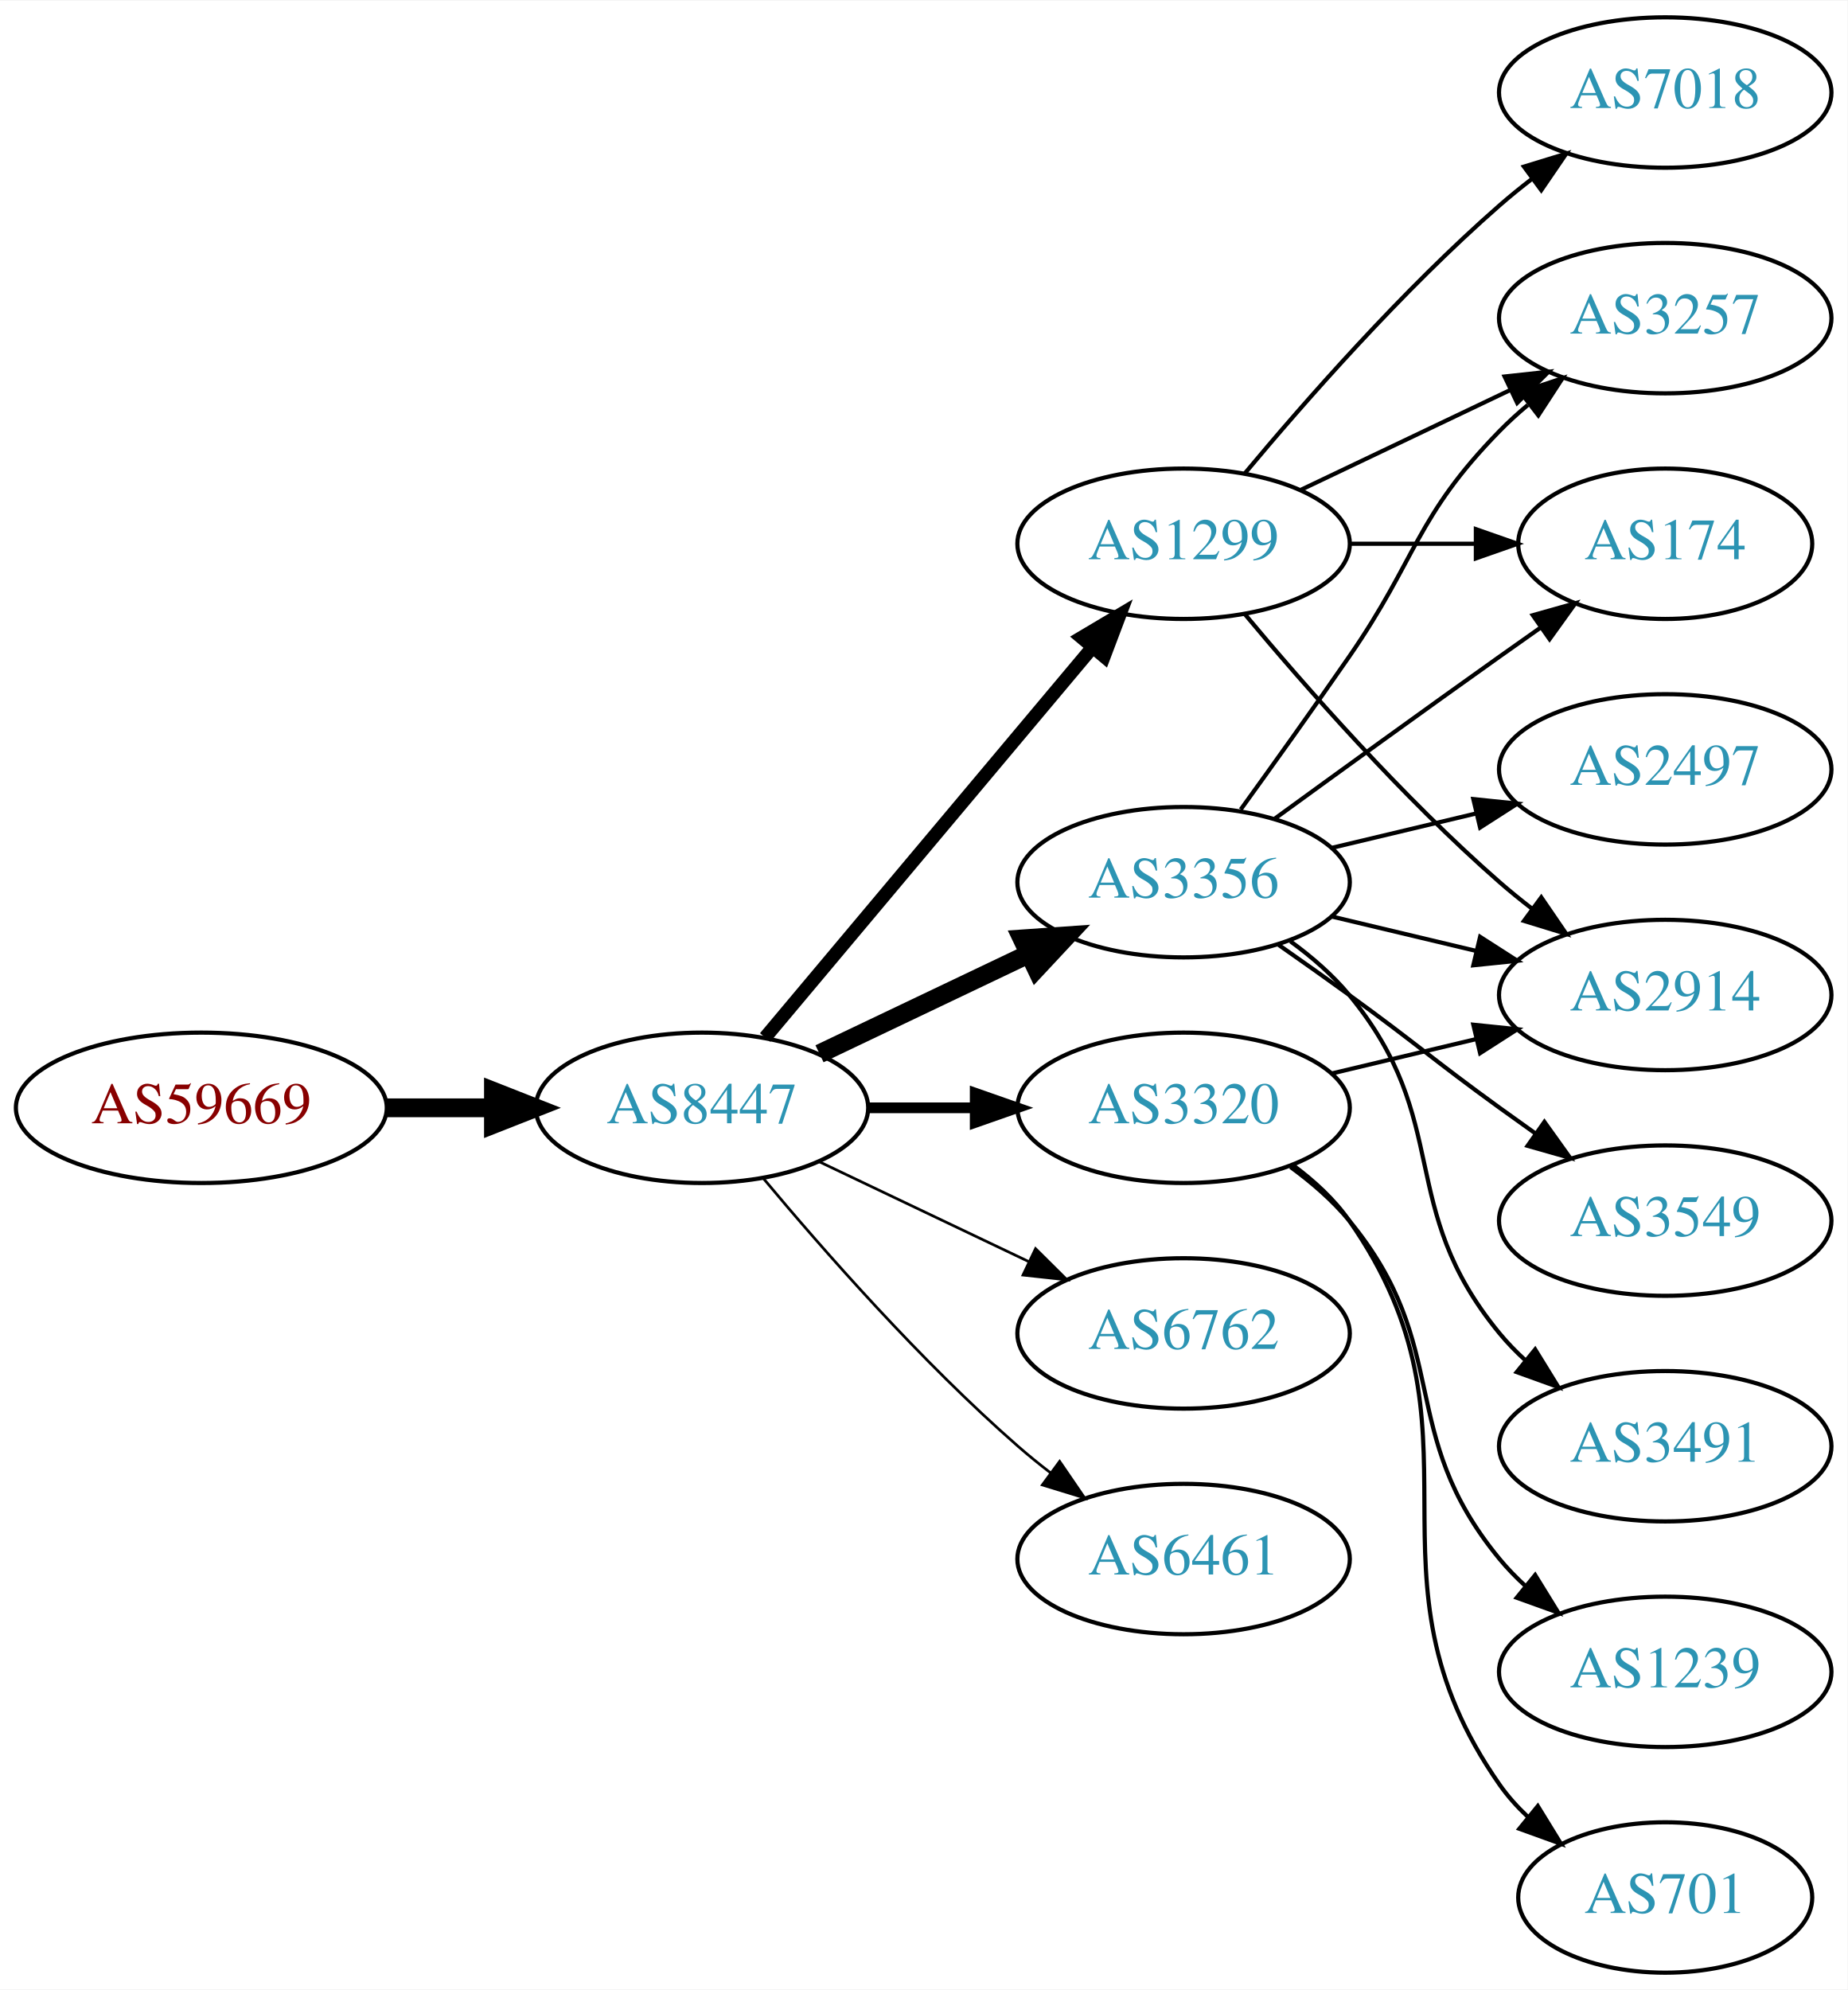
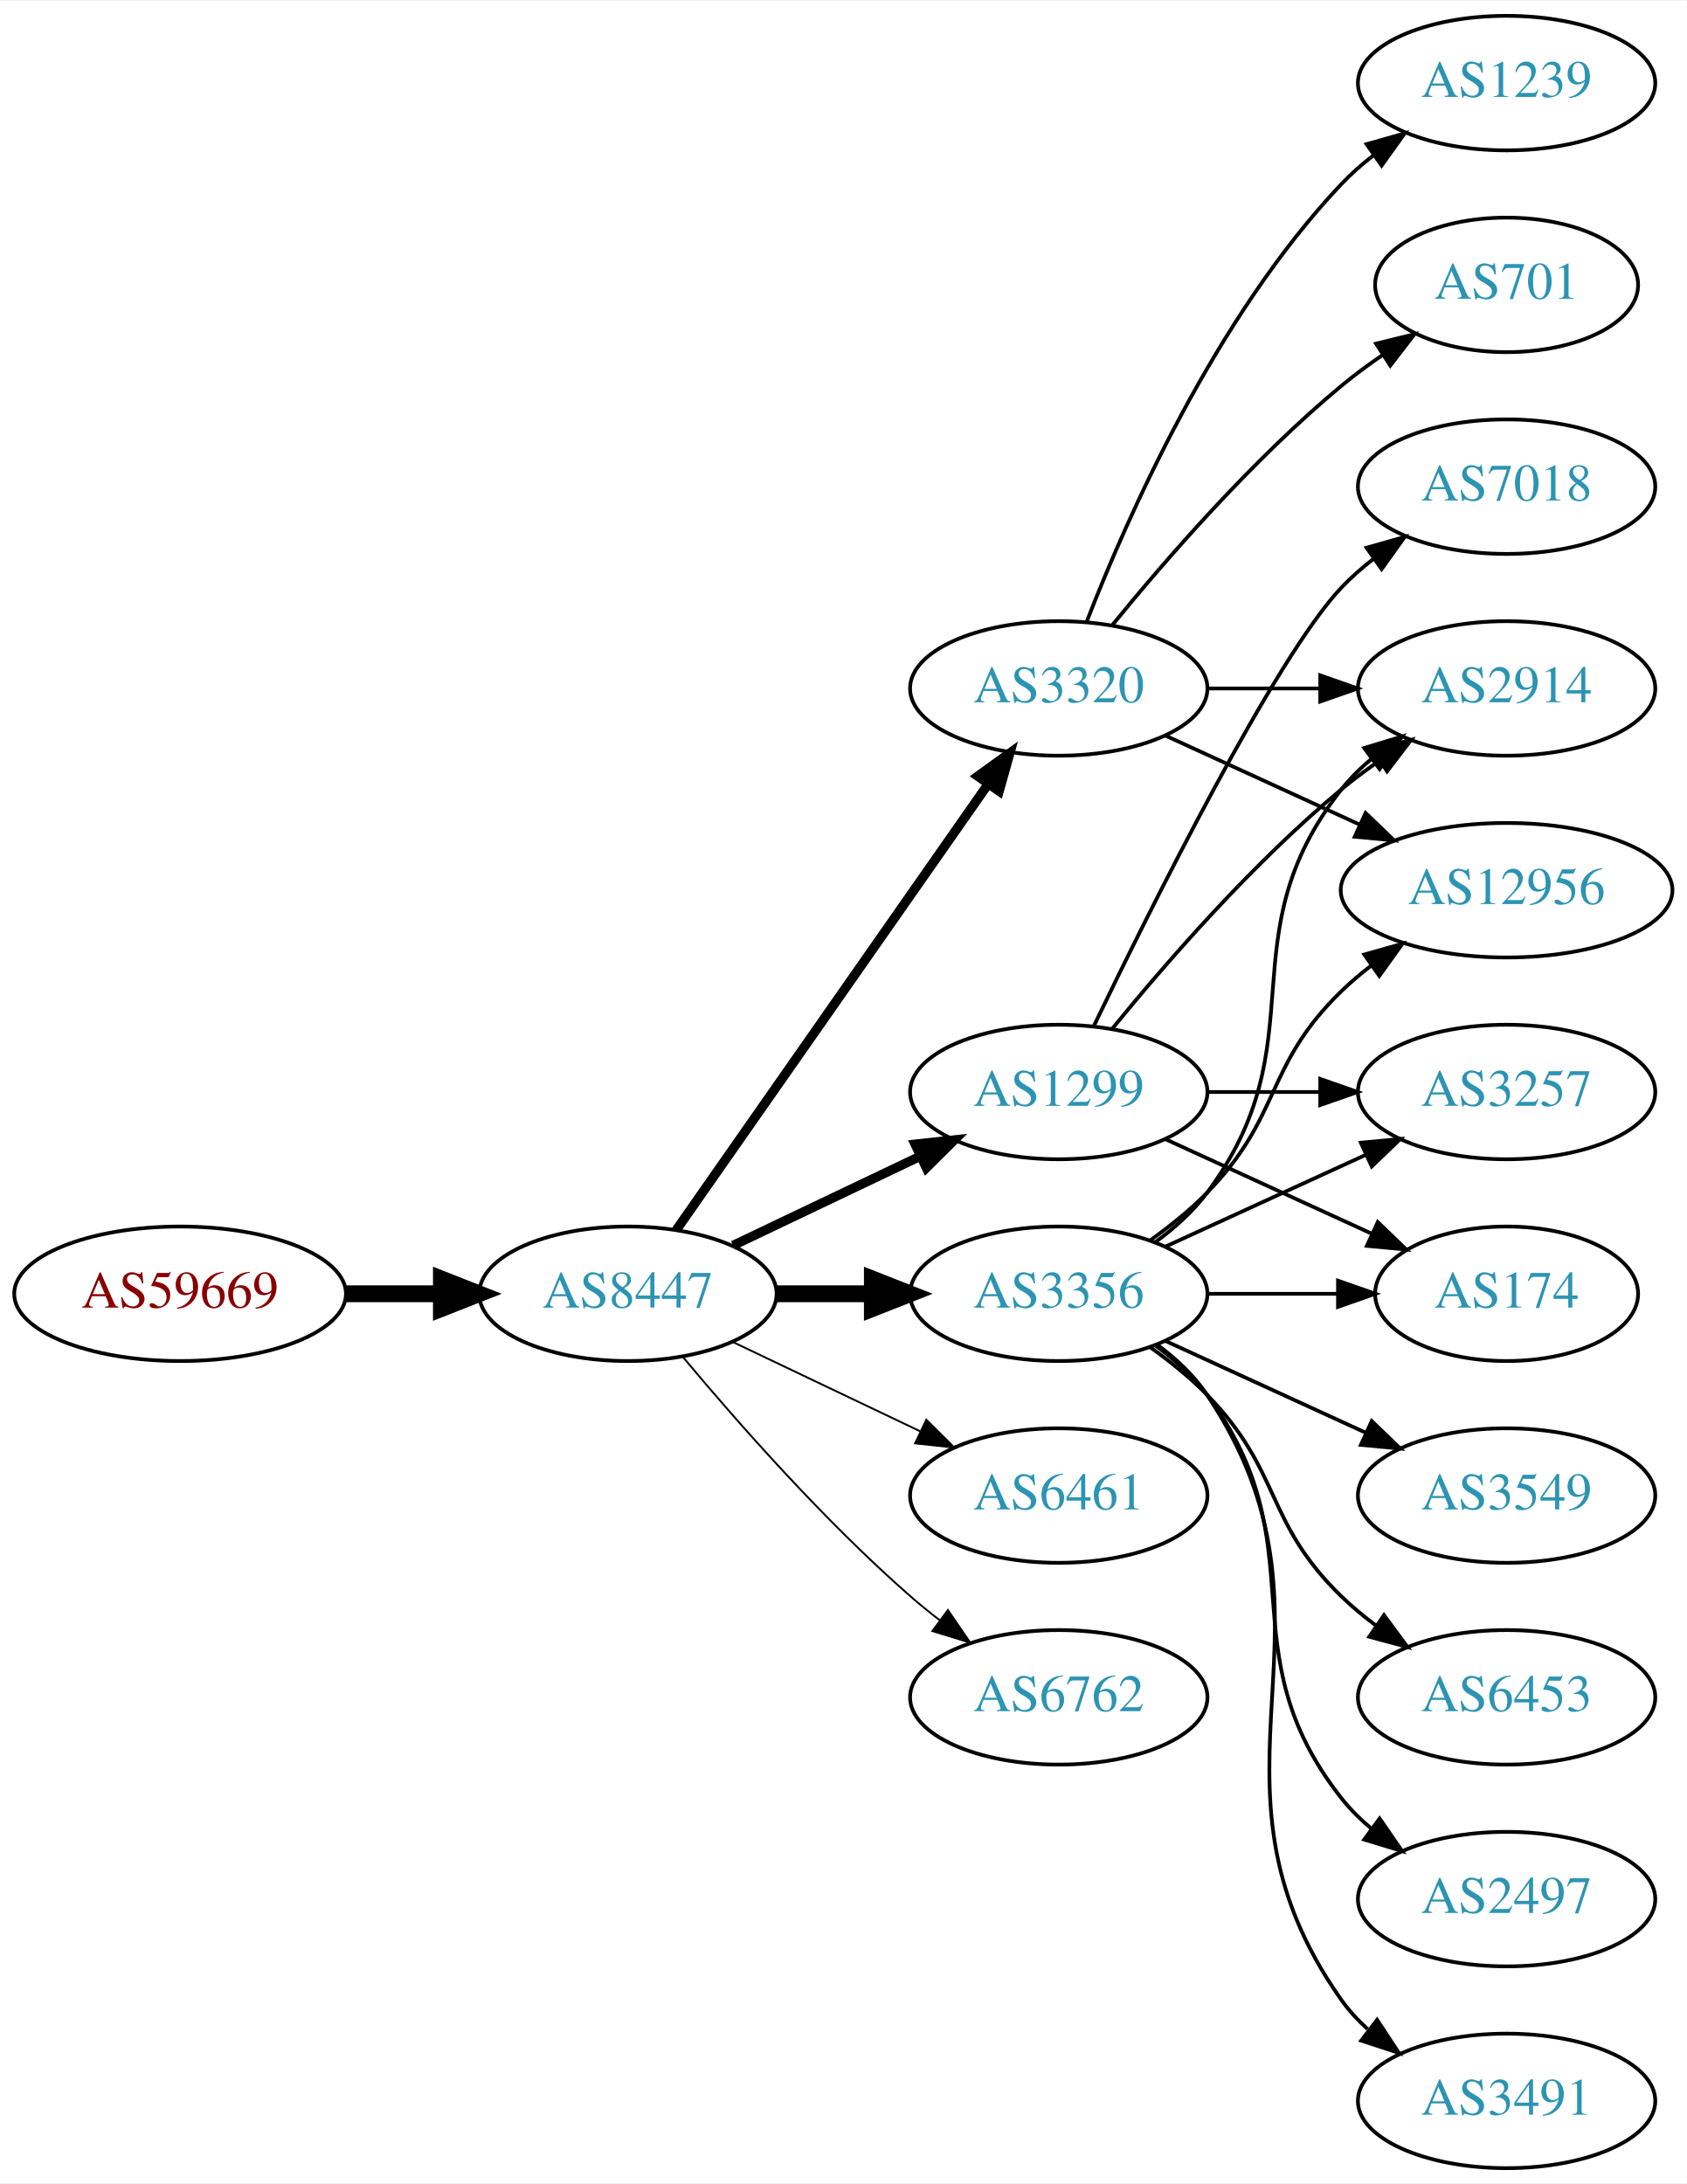
- <svg xmlns="http://www.w3.org/2000/svg" xmlns:xlink="http://www.w3.org/1999/xlink" width="442pt" height="476pt" viewBox="0.00 0.00 442.27 476.00">
-   <g id="graph0" class="graph" transform="scale(1 1) rotate(0) translate(4 472)">
-     <polygon fill="white" stroke="none" points="-4,4 -4,-472 438.271,-472 438.271,4 -4,4" />
+ <svg xmlns="http://www.w3.org/2000/svg" xmlns:xlink="http://www.w3.org/1999/xlink" width="451pt" height="584pt" viewBox="0.00 0.00 451.37 584.00">
+   <g id="graph0" class="graph" transform="scale(1 1) rotate(0) translate(4 580)">
+     <polygon fill="white" stroke="none" points="-4,4 -4,-580 447.37,-580 447.37,4 -4,4" />
    <g id="node1" class="node">
      <g id="a_node1">
        <a xlink:href="/asn/59669" xlink:title="AS59669 ~ TSG Tourismus Salzburg GmbH [AT]">
-           <ellipse fill="#ffffff" stroke="black" cx="44.196" cy="-207" rx="44.393" ry="18" />
-           <text text-anchor="middle" x="44.196" y="-203.3" font-family="Times,serif" font-size="14.00" fill="#880000">AS59669</text>
+           <ellipse fill="#ffffff" stroke="black" cx="44.196" cy="-234" rx="44.393" ry="18" />
+           <text text-anchor="middle" x="44.196" y="-230.3" font-family="Times,serif" font-size="14.00" fill="#880000">AS59669</text>
        </a>
      </g>
    </g>
    <g id="node2" class="node">
      <g id="a_node2">
        <a xlink:href="/asn/8447" xlink:title="AS8447 ~ A1 Telekom Austria AG [AT]">
-           <ellipse fill="#ffffff" stroke="black" cx="164.039" cy="-207" rx="39.794" ry="18" />
-           <text text-anchor="middle" x="164.039" y="-203.3" font-family="Times,serif" font-size="14.00" fill="#2c94b3">AS8447</text>
+           <ellipse fill="#ffffff" stroke="black" cx="164.039" cy="-234" rx="39.794" ry="18" />
+           <text text-anchor="middle" x="164.039" y="-230.3" font-family="Times,serif" font-size="14.00" fill="#2c94b3">AS8447</text>
        </a>
      </g>
    </g>
    <g id="edge1" class="edge">
-       <path fill="none" stroke="black" stroke-width="4.5" d="M88.407,-207C96.72,-207 105.482,-207 113.965,-207" />
-       <polygon fill="black" stroke="black" stroke-width="4.5" points="114.123,-210.938 124.123,-207 114.123,-203.063 114.123,-210.938" />
+       <path fill="none" stroke="black" stroke-width="4.5" d="M88.407,-234C96.72,-234 105.482,-234 113.965,-234" />
+       <polygon fill="black" stroke="black" stroke-width="4.5" points="114.123,-237.938 124.123,-234 114.123,-230.063 114.123,-237.938" />
    </g>
    <g id="node3" class="node">
      <g id="a_node3">
-         <a xlink:href="/asn/1299" xlink:title="AS1299 ~ Telia Carrier [EU]">
-           <ellipse fill="#ffffff" stroke="black" cx="279.332" cy="-342" rx="39.794" ry="18" />
-           <text text-anchor="middle" x="279.332" y="-338.3" font-family="Times,serif" font-size="14.00" fill="#2c94b3">AS1299</text>
+         <a xlink:href="/asn/3356" xlink:title="AS3356 ~ Level 3 Parent, LLC [US]">
+           <ellipse fill="#ffffff" stroke="black" cx="279.332" cy="-234" rx="39.794" ry="18" />
+           <text text-anchor="middle" x="279.332" y="-230.3" font-family="Times,serif" font-size="14.00" fill="#2c94b3">AS3356</text>
        </a>
      </g>
    </g>
    <g id="edge2" class="edge">
-       <path fill="none" stroke="black" stroke-width="3.214" d="M179.158,-223.825C198.833,-247.269 234.637,-289.934 257.415,-317.076" />
-       <polygon fill="black" stroke="black" stroke-width="3.214" points="254.925,-319.553 264.034,-324.963 260.287,-315.053 254.925,-319.553" />
+       <path fill="none" stroke="black" stroke-width="4.5" d="M203.711,-234C211.914,-234 220.678,-234 229.21,-234" />
+       <polygon fill="black" stroke="black" stroke-width="4.5" points="229.449,-237.938 239.449,-234 229.449,-230.063 229.449,-237.938" />
    </g>
    <g id="node4" class="node">
      <g id="a_node4">
-         <a xlink:href="/asn/3356" xlink:title="AS3356 ~ Level 3 Parent, LLC [US]">
-           <ellipse fill="#ffffff" stroke="black" cx="279.332" cy="-261" rx="39.794" ry="18" />
-           <text text-anchor="middle" x="279.332" y="-257.3" font-family="Times,serif" font-size="14.00" fill="#2c94b3">AS3356</text>
+         <a xlink:href="/asn/3320" xlink:title="AS3320 ~ DTAG [DE]">
+           <ellipse fill="#ffffff" stroke="black" cx="279.332" cy="-396" rx="39.794" ry="18" />
+           <text text-anchor="middle" x="279.332" y="-392.3" font-family="Times,serif" font-size="14.00" fill="#2c94b3">AS3320</text>
        </a>
      </g>
    </g>
    <g id="edge3" class="edge">
-       <path fill="none" stroke="black" stroke-width="4.5" d="M192.175,-219.934C207.169,-227.081 225.99,-236.052 242.213,-243.785" />
-       <polygon fill="black" stroke="black" stroke-width="4.5" points="240.695,-247.423 251.417,-248.171 244.084,-240.314 240.695,-247.423" />
+       <path fill="none" stroke="black" stroke-width="2.5" d="M176.949,-251.031C196.871,-279.517 237.06,-336.985 260.41,-370.374" />
+       <polygon fill="black" stroke="black" stroke-width="2.5" points="257.641,-372.521 266.24,-378.71 263.377,-368.509 257.641,-372.521" />
    </g>
    <g id="node5" class="node">
      <g id="a_node5">
-         <a xlink:href="/asn/6762" xlink:title="AS6762 ~ TELECOM ITALIA SPARKLE S.p.A. [IT]">
-           <ellipse fill="#ffffff" stroke="black" cx="279.332" cy="-153" rx="39.794" ry="18" />
-           <text text-anchor="middle" x="279.332" y="-149.3" font-family="Times,serif" font-size="14.00" fill="#2c94b3">AS6762</text>
+         <a xlink:href="/asn/6461" xlink:title="AS6461 ~ Zayo Bandwidth [US]">
+           <ellipse fill="#ffffff" stroke="black" cx="279.332" cy="-180" rx="39.794" ry="18" />
+           <text text-anchor="middle" x="279.332" y="-176.3" font-family="Times,serif" font-size="14.00" fill="#2c94b3">AS6461</text>
        </a>
      </g>
    </g>
    <g id="edge4" class="edge">
-       <path fill="none" stroke="black" stroke-width="0.643" d="M192.175,-194.066C207.169,-186.919 225.99,-177.948 242.213,-170.215" />
-       <polygon fill="black" stroke="black" stroke-width="0.643" points="243.895,-173.291 251.417,-165.829 240.884,-166.972 243.895,-173.291" />
+       <path fill="none" stroke="black" stroke-width="0.5" d="M192.175,-221.066C207.169,-213.919 225.99,-204.948 242.213,-197.215" />
+       <polygon fill="black" stroke="black" stroke-width="0.5" points="243.895,-200.291 251.417,-192.829 240.884,-193.972 243.895,-200.291" />
    </g>
    <g id="node6" class="node">
      <g id="a_node6">
-         <a xlink:href="/asn/3320" xlink:title="AS3320 ~ DTAG [DE]">
-           <ellipse fill="#ffffff" stroke="black" cx="279.332" cy="-207" rx="39.794" ry="18" />
-           <text text-anchor="middle" x="279.332" y="-203.3" font-family="Times,serif" font-size="14.00" fill="#2c94b3">AS3320</text>
+         <a xlink:href="/asn/1299" xlink:title="AS1299 ~ Telia Carrier [EU]">
+           <ellipse fill="#ffffff" stroke="black" cx="279.332" cy="-288" rx="39.794" ry="18" />
+           <text text-anchor="middle" x="279.332" y="-284.3" font-family="Times,serif" font-size="14.00" fill="#2c94b3">AS1299</text>
        </a>
      </g>
    </g>
    <g id="edge5" class="edge">
-       <path fill="none" stroke="black" stroke-width="2.571" d="M203.711,-207C211.914,-207 220.678,-207 229.21,-207" />
-       <polygon fill="black" stroke="black" stroke-width="2.571" points="229.449,-210.5 239.449,-207 229.449,-203.5 229.449,-210.5" />
+       <path fill="none" stroke="black" stroke-width="2.5" d="M192.175,-246.934C207.169,-254.081 225.99,-263.052 242.213,-270.785" />
+       <polygon fill="black" stroke="black" stroke-width="2.5" points="240.884,-274.028 251.417,-275.171 243.895,-267.709 240.884,-274.028" />
    </g>
    <g id="node7" class="node">
      <g id="a_node7">
-         <a xlink:href="/asn/6461" xlink:title="AS6461 ~ Zayo Bandwidth [US]">
-           <ellipse fill="#ffffff" stroke="black" cx="279.332" cy="-99" rx="39.794" ry="18" />
-           <text text-anchor="middle" x="279.332" y="-95.3" font-family="Times,serif" font-size="14.00" fill="#2c94b3">AS6461</text>
+         <a xlink:href="/asn/6762" xlink:title="AS6762 ~ TELECOM ITALIA SPARKLE S.p.A. [IT]">
+           <ellipse fill="#ffffff" stroke="black" cx="279.332" cy="-126" rx="39.794" ry="18" />
+           <text text-anchor="middle" x="279.332" y="-122.3" font-family="Times,serif" font-size="14.00" fill="#2c94b3">AS6762</text>
        </a>
      </g>
    </g>
    <g id="edge6" class="edge">
-       <path fill="none" stroke="black" stroke-width="0.643" d="M178.669,-190.183C192.951,-173.071 216.498,-146.255 239.685,-126 242.151,-123.846 244.789,-121.706 247.487,-119.628" />
-       <polygon fill="black" stroke="black" stroke-width="0.643" points="249.66,-122.375 255.641,-113.63 245.512,-116.736 249.66,-122.375" />
+       <path fill="none" stroke="black" stroke-width="0.5" d="M178.669,-217.183C192.951,-200.071 216.498,-173.255 239.685,-153 242.151,-150.846 244.789,-148.706 247.487,-146.628" />
+       <polygon fill="black" stroke="black" stroke-width="0.5" points="249.66,-149.375 255.641,-140.63 245.512,-143.736 249.66,-149.375" />
    </g>
    <g id="node8" class="node">
      <g id="a_node8">
-         <a xlink:href="/asn/2914" xlink:title="AS2914 ~ NTT America, Inc. [US]">
-           <ellipse fill="#ffffff" stroke="black" cx="394.625" cy="-234" rx="39.794" ry="18" />
-           <text text-anchor="middle" x="394.625" y="-230.3" font-family="Times,serif" font-size="14.00" fill="#2c94b3">AS2914</text>
+         <a xlink:href="/asn/12956" xlink:title="AS12956 ~ TELXIUS [ES]">
+           <ellipse fill="#ffffff" stroke="black" cx="399.174" cy="-342" rx="44.393" ry="18" />
+           <text text-anchor="middle" x="399.174" y="-338.3" font-family="Times,serif" font-size="14.00" fill="#2c94b3">AS12956</text>
        </a>
      </g>
    </g>
    <g id="edge7" class="edge">
-       <path fill="none" stroke="black" d="M293.962,-325.183C308.244,-308.071 331.791,-281.255 354.978,-261 357.444,-258.846 360.082,-256.706 362.78,-254.628" />
-       <polygon fill="black" stroke="black" points="364.953,-257.375 370.934,-248.63 360.805,-251.736 364.953,-257.375" />
+       <path fill="none" stroke="black" d="M303.926,-248.389C309.182,-252.148 314.513,-256.437 318.978,-261 339.151,-281.617 334.285,-294.906 354.978,-315 357.464,-317.414 360.202,-319.722 363.055,-321.9" />
+       <polygon fill="black" stroke="black" points="361.092,-324.798 371.291,-327.671 365.11,-319.066 361.092,-324.798" />
    </g>
    <g id="node9" class="node">
      <g id="a_node9">
-         <a xlink:href="/asn/174" xlink:title="AS174 ~ Cogent Communications [US]">
-           <ellipse fill="#ffffff" stroke="black" cx="394.625" cy="-342" rx="35.194" ry="18" />
-           <text text-anchor="middle" x="394.625" y="-338.3" font-family="Times,serif" font-size="14.00" fill="#2c94b3">AS174</text>
+         <a xlink:href="/asn/3257" xlink:title="AS3257 ~ GTT [DE]">
+           <ellipse fill="#ffffff" stroke="black" cx="399.174" cy="-288" rx="39.794" ry="18" />
+           <text text-anchor="middle" x="399.174" y="-284.3" font-family="Times,serif" font-size="14.00" fill="#2c94b3">AS3257</text>
        </a>
      </g>
    </g>
    <g id="edge8" class="edge">
-       <path fill="none" stroke="black" d="M319.004,-342C328.709,-342 339.2,-342 349.163,-342" />
-       <polygon fill="black" stroke="black" points="349.299,-345.5 359.299,-342 349.299,-338.5 349.299,-345.5" />
+       <path fill="none" stroke="black" d="M307.96,-246.661C323.917,-253.973 344.188,-263.261 361.471,-271.181" />
+       <polygon fill="black" stroke="black" points="360.169,-274.435 370.718,-275.419 363.085,-268.071 360.169,-274.435" />
    </g>
    <g id="node10" class="node">
      <g id="a_node10">
-         <a xlink:href="/asn/3257" xlink:title="AS3257 ~ GTT [DE]">
-           <ellipse fill="#ffffff" stroke="black" cx="394.625" cy="-396" rx="39.794" ry="18" />
-           <text text-anchor="middle" x="394.625" y="-392.3" font-family="Times,serif" font-size="14.00" fill="#2c94b3">AS3257</text>
+         <a xlink:href="/asn/6453" xlink:title="AS6453 ~ TATA COMMUNICATIONS (AMERICA) INC [US]">
+           <ellipse fill="#ffffff" stroke="black" cx="399.174" cy="-126" rx="39.794" ry="18" />
+           <text text-anchor="middle" x="399.174" y="-122.3" font-family="Times,serif" font-size="14.00" fill="#2c94b3">AS6453</text>
        </a>
      </g>
    </g>
    <g id="edge9" class="edge">
-       <path fill="none" stroke="black" d="M307.468,-354.934C322.462,-362.081 341.283,-371.052 357.506,-378.785" />
-       <polygon fill="black" stroke="black" points="356.177,-382.028 366.71,-383.171 359.188,-375.709 356.177,-382.028" />
+       <path fill="none" stroke="black" d="M303.926,-219.611C309.182,-215.852 314.513,-211.563 318.978,-207 339.151,-186.383 334.285,-173.094 354.978,-153 357.823,-150.237 360.997,-147.614 364.297,-145.166" />
+       <polygon fill="black" stroke="black" points="366.363,-147.994 372.645,-139.462 362.414,-142.214 366.363,-147.994" />
    </g>
    <g id="node11" class="node">
      <g id="a_node11">
-         <a xlink:href="/asn/7018" xlink:title="AS7018 ~ AT&amp;T Services, Inc. [US]">
-           <ellipse fill="#ffffff" stroke="black" cx="394.625" cy="-450" rx="39.794" ry="18" />
-           <text text-anchor="middle" x="394.625" y="-446.3" font-family="Times,serif" font-size="14.00" fill="#2c94b3">AS7018</text>
+         <a xlink:href="/asn/2497" xlink:title="AS2497 ~ Internet Initiative Japan Inc. [JP]">
+           <ellipse fill="#ffffff" stroke="black" cx="399.174" cy="-72" rx="39.794" ry="18" />
+           <text text-anchor="middle" x="399.174" y="-68.3" font-family="Times,serif" font-size="14.00" fill="#2c94b3">AS2497</text>
        </a>
      </g>
    </g>
    <g id="edge10" class="edge">
-       <path fill="none" stroke="black" d="M293.962,-358.817C308.244,-375.929 331.791,-402.745 354.978,-423 357.444,-425.154 360.082,-427.294 362.78,-429.372" />
-       <polygon fill="black" stroke="black" points="360.805,-432.264 370.934,-435.37 364.953,-426.625 360.805,-432.264" />
-     </g>
-     <g id="edge14" class="edge">
-       <path fill="none" stroke="black" d="M314.939,-252.752C325.81,-250.162 337.964,-247.265 349.407,-244.538" />
-       <polygon fill="black" stroke="black" points="350.313,-247.92 359.229,-242.197 348.69,-241.111 350.313,-247.92" />
-     </g>
-     <g id="edge16" class="edge">
-       <path fill="none" stroke="black" d="M301.18,-276.222C316.114,-287.091 336.727,-302.025 354.978,-315 358.188,-317.282 361.557,-319.661 364.912,-322.018" />
-       <polygon fill="black" stroke="black" points="362.924,-324.899 373.123,-327.77 366.94,-319.166 362.924,-324.899" />
-     </g>
-     <g id="edge15" class="edge">
-       <path fill="none" stroke="black" d="M293.011,-278.406C300.626,-288.937 310.459,-302.67 318.978,-315 335.374,-338.731 334.806,-348.383 354.978,-369 357.071,-371.139 359.354,-373.218 361.731,-375.21" />
-       <polygon fill="black" stroke="black" points="359.974,-378.275 370.031,-381.611 364.249,-372.732 359.974,-378.275" />
+       <path fill="none" stroke="black" d="M305.262,-220.118C310.338,-216.389 315.256,-211.984 318.978,-207 349.249,-166.458 323.679,-138.754 354.978,-99 357.303,-96.047 360.047,-93.33 363.006,-90.853" />
+       <polygon fill="black" stroke="black" points="365.199,-93.585 371.203,-84.855 361.065,-87.936 365.199,-93.585" />
    </g>
    <g id="node12" class="node">
      <g id="a_node12">
-         <a xlink:href="/asn/3491" xlink:title="AS3491 ~ PCCW Global, Inc. [US]">
-           <ellipse fill="#ffffff" stroke="black" cx="394.625" cy="-126" rx="39.794" ry="18" />
-           <text text-anchor="middle" x="394.625" y="-122.3" font-family="Times,serif" font-size="14.00" fill="#2c94b3">AS3491</text>
+         <a xlink:href="/asn/174" xlink:title="AS174 ~ Cogent Communications [US]">
+           <ellipse fill="#ffffff" stroke="black" cx="399.174" cy="-234" rx="35.194" ry="18" />
+           <text text-anchor="middle" x="399.174" y="-230.3" font-family="Times,serif" font-size="14.00" fill="#2c94b3">AS174</text>
        </a>
      </g>
    </g>
    <g id="edge11" class="edge">
-       <path fill="none" stroke="black" d="M304.912,-246.844C310.007,-243.128 315.02,-238.799 318.978,-234 344.043,-203.606 329.913,-183.394 354.978,-153 356.833,-150.75 358.92,-148.604 361.139,-146.576" />
-       <polygon fill="black" stroke="black" points="363.488,-149.177 369.044,-140.156 359.075,-143.744 363.488,-149.177" />
+       <path fill="none" stroke="black" d="M319.244,-234C330.331,-234 342.491,-234 353.873,-234" />
+       <polygon fill="black" stroke="black" points="354.055,-237.5 364.055,-234 354.055,-230.5 354.055,-237.5" />
    </g>
    <g id="node13" class="node">
      <g id="a_node13">
-         <a xlink:href="/asn/2497" xlink:title="AS2497 ~ Internet Initiative Japan Inc. [JP]">
-           <ellipse fill="#ffffff" stroke="black" cx="394.625" cy="-288" rx="39.794" ry="18" />
-           <text text-anchor="middle" x="394.625" y="-284.3" font-family="Times,serif" font-size="14.00" fill="#2c94b3">AS2497</text>
+         <a xlink:href="/asn/2914" xlink:title="AS2914 ~ NTT America, Inc. [US]">
+           <ellipse fill="#ffffff" stroke="black" cx="399.174" cy="-396" rx="39.794" ry="18" />
+           <text text-anchor="middle" x="399.174" y="-392.3" font-family="Times,serif" font-size="14.00" fill="#2c94b3">AS2914</text>
        </a>
      </g>
    </g>
    <g id="edge12" class="edge">
-       <path fill="none" stroke="black" d="M314.939,-269.248C325.81,-271.838 337.964,-274.735 349.407,-277.462" />
-       <polygon fill="black" stroke="black" points="348.69,-280.889 359.229,-279.803 350.313,-274.08 348.69,-280.889" />
+       <path fill="none" stroke="black" d="M305.262,-247.882C310.338,-251.611 315.256,-256.016 318.978,-261 349.249,-301.542 323.679,-329.246 354.978,-369 357.303,-371.953 360.047,-374.67 363.006,-377.147" />
+       <polygon fill="black" stroke="black" points="361.065,-380.064 371.203,-383.145 365.199,-374.415 361.065,-380.064" />
    </g>
    <g id="node14" class="node">
      <g id="a_node14">
-         <a xlink:href="/asn/3549" xlink:title="AS3549 ~ Level 3 Parent, LLC [US]">
-           <ellipse fill="#ffffff" stroke="black" cx="394.625" cy="-180" rx="39.794" ry="18" />
-           <text text-anchor="middle" x="394.625" y="-176.3" font-family="Times,serif" font-size="14.00" fill="#2c94b3">AS3549</text>
+         <a xlink:href="/asn/3491" xlink:title="AS3491 ~ PCCW Global, Inc. [US]">
+           <ellipse fill="#ffffff" stroke="black" cx="399.174" cy="-18" rx="39.794" ry="18" />
+           <text text-anchor="middle" x="399.174" y="-14.3" font-family="Times,serif" font-size="14.00" fill="#2c94b3">AS3491</text>
        </a>
      </g>
    </g>
    <g id="edge13" class="edge">
-       <path fill="none" stroke="black" d="M302.089,-245.991C307.623,-242.121 313.542,-237.936 318.978,-234 335.178,-222.271 338.778,-218.729 354.978,-207 357.781,-204.971 360.712,-202.875 363.653,-200.79" />
-       <polygon fill="black" stroke="black" points="365.704,-203.627 371.868,-195.009 361.675,-197.903 365.704,-203.627" />
-     </g>
-     <g id="edge17" class="edge">
-       <path fill="none" stroke="black" d="M314.939,-215.248C325.81,-217.838 337.964,-220.735 349.407,-223.462" />
-       <polygon fill="black" stroke="black" points="348.69,-226.889 359.229,-225.803 350.313,-220.08 348.69,-226.889" />
+       <path fill="none" stroke="black" d="M305.651,-220.393C310.707,-216.649 315.518,-212.169 318.978,-207 360.003,-145.706 312.399,-105.225 354.978,-45 356.969,-42.184 359.356,-39.599 361.972,-37.24" />
+       <polygon fill="black" stroke="black" points="364.525,-39.694 370.34,-30.838 360.271,-34.135 364.525,-39.694" />
    </g>
    <g id="node15" class="node">
      <g id="a_node15">
-         <a xlink:href="/asn/701" xlink:title="AS701 ~ UUNET [US]">
-           <ellipse fill="#ffffff" stroke="black" cx="394.625" cy="-18" rx="35.194" ry="18" />
-           <text text-anchor="middle" x="394.625" y="-14.3" font-family="Times,serif" font-size="14.00" fill="#2c94b3">AS701</text>
-         </a>
-       </g>
+         <a xlink:href="/asn/3549" xlink:title="AS3549 ~ Level 3 Parent, LLC [US]">
+           <ellipse fill="#ffffff" stroke="black" cx="399.174" cy="-180" rx="39.794" ry="18" />
+           <text text-anchor="middle" x="399.174" y="-176.3" font-family="Times,serif" font-size="14.00" fill="#2c94b3">AS3549</text>
+         </a>
+       </g>
+     </g>
+     <g id="edge14" class="edge">
+       <path fill="none" stroke="black" d="M307.96,-221.339C323.917,-214.027 344.188,-204.739 361.471,-196.819" />
+       <polygon fill="black" stroke="black" points="363.085,-199.929 370.718,-192.581 360.169,-193.565 363.085,-199.929" />
    </g>
    <g id="edge18" class="edge">
-       <path fill="none" stroke="black" d="M305.491,-193.284C310.555,-189.545 315.411,-185.096 318.978,-180 354.592,-129.131 319.365,-95.869 354.978,-45 356.903,-42.251 359.202,-39.69 361.707,-37.327" />
-       <polygon fill="black" stroke="black" points="364.124,-39.873 369.668,-30.844 359.704,-34.445 364.124,-39.873" />
+       <path fill="none" stroke="black" d="M307.96,-383.339C323.458,-376.238 343.025,-367.272 359.971,-359.506" />
+       <polygon fill="black" stroke="black" points="361.441,-362.683 369.074,-355.335 358.525,-356.319 361.441,-362.683" />
+     </g>
+     <g id="edge16" class="edge">
+       <path fill="none" stroke="black" d="M319.244,-396C328.798,-396 339.147,-396 349.11,-396" />
+       <polygon fill="black" stroke="black" points="349.302,-399.5 359.302,-396 349.302,-392.5 349.302,-399.5" />
    </g>
    <g id="node16" class="node">
      <g id="a_node16">
+         <a xlink:href="/asn/701" xlink:title="AS701 ~ UUNET [US]">
+           <ellipse fill="#ffffff" stroke="black" cx="399.174" cy="-504" rx="35.194" ry="18" />
+           <text text-anchor="middle" x="399.174" y="-500.3" font-family="Times,serif" font-size="14.00" fill="#2c94b3">AS701</text>
+         </a>
+       </g>
+     </g>
+     <g id="edge15" class="edge">
+       <path fill="none" stroke="black" d="M293.751,-413.065C307.865,-430.375 331.28,-457.345 354.978,-477 358.441,-479.872 362.234,-482.669 366.088,-485.308" />
+       <polygon fill="black" stroke="black" points="364.231,-488.275 374.521,-490.797 368.05,-482.408 364.231,-488.275" />
+     </g>
+     <g id="node17" class="node">
+       <g id="a_node17">
        <a xlink:href="/asn/1239" xlink:title="AS1239 ~ Sprint [US]">
-           <ellipse fill="#ffffff" stroke="black" cx="394.625" cy="-72" rx="39.794" ry="18" />
-           <text text-anchor="middle" x="394.625" y="-68.3" font-family="Times,serif" font-size="14.00" fill="#2c94b3">AS1239</text>
+           <ellipse fill="#ffffff" stroke="black" cx="399.174" cy="-558" rx="39.794" ry="18" />
+           <text text-anchor="middle" x="399.174" y="-554.3" font-family="Times,serif" font-size="14.00" fill="#2c94b3">AS1239</text>
+         </a>
+       </g>
+     </g>
+     <g id="edge17" class="edge">
+       <path fill="none" stroke="black" d="M286.855,-413.994C297.605,-441.728 321.262,-495.429 354.978,-531 357.564,-533.728 360.481,-536.294 363.55,-538.677" />
+       <polygon fill="black" stroke="black" points="361.704,-541.658 371.898,-544.543 365.728,-535.93 361.704,-541.658" />
+     </g>
+     <g id="edge22" class="edge">
+       <path fill="none" stroke="black" d="M319.244,-288C328.798,-288 339.147,-288 349.11,-288" />
+       <polygon fill="black" stroke="black" points="349.302,-291.5 359.302,-288 349.302,-284.5 349.302,-291.5" />
+     </g>
+     <g id="edge21" class="edge">
+       <path fill="none" stroke="black" d="M307.96,-275.339C324.377,-267.817 345.358,-258.202 362.955,-250.139" />
+       <polygon fill="black" stroke="black" points="364.7,-253.189 372.332,-245.842 361.783,-246.826 364.7,-253.189" />
+     </g>
+     <g id="edge20" class="edge">
+       <path fill="none" stroke="black" d="M293.751,-305.065C307.865,-322.375 331.28,-349.345 354.978,-369 358.194,-371.668 361.695,-374.27 365.265,-376.741" />
+       <polygon fill="black" stroke="black" points="363.343,-379.666 373.622,-382.236 367.189,-373.817 363.343,-379.666" />
+     </g>
+     <g id="node18" class="node">
+       <g id="a_node18">
+         <a xlink:href="/asn/7018" xlink:title="AS7018 ~ AT&amp;T Services, Inc. [US]">
+           <ellipse fill="#ffffff" stroke="black" cx="399.174" cy="-450" rx="39.794" ry="18" />
+           <text text-anchor="middle" x="399.174" y="-446.3" font-family="Times,serif" font-size="14.00" fill="#2c94b3">AS7018</text>
        </a>
      </g>
    </g>
    <g id="edge19" class="edge">
-       <path fill="none" stroke="black" d="M304.912,-192.844C310.007,-189.128 315.02,-184.799 318.978,-180 344.043,-149.606 329.913,-129.394 354.978,-99 356.833,-96.751 358.92,-94.604 361.139,-92.576" />
-       <polygon fill="black" stroke="black" points="363.488,-95.177 369.044,-86.156 359.075,-89.744 363.488,-95.177" />
+       <path fill="none" stroke="black" d="M288.679,-305.595C304.146,-337.732 337.291,-404.34 354.978,-423 357.564,-425.728 360.481,-428.294 363.55,-430.677" />
+       <polygon fill="black" stroke="black" points="361.704,-433.658 371.898,-436.543 365.728,-427.93 361.704,-433.658" />
    </g>
  </g>
</svg>
